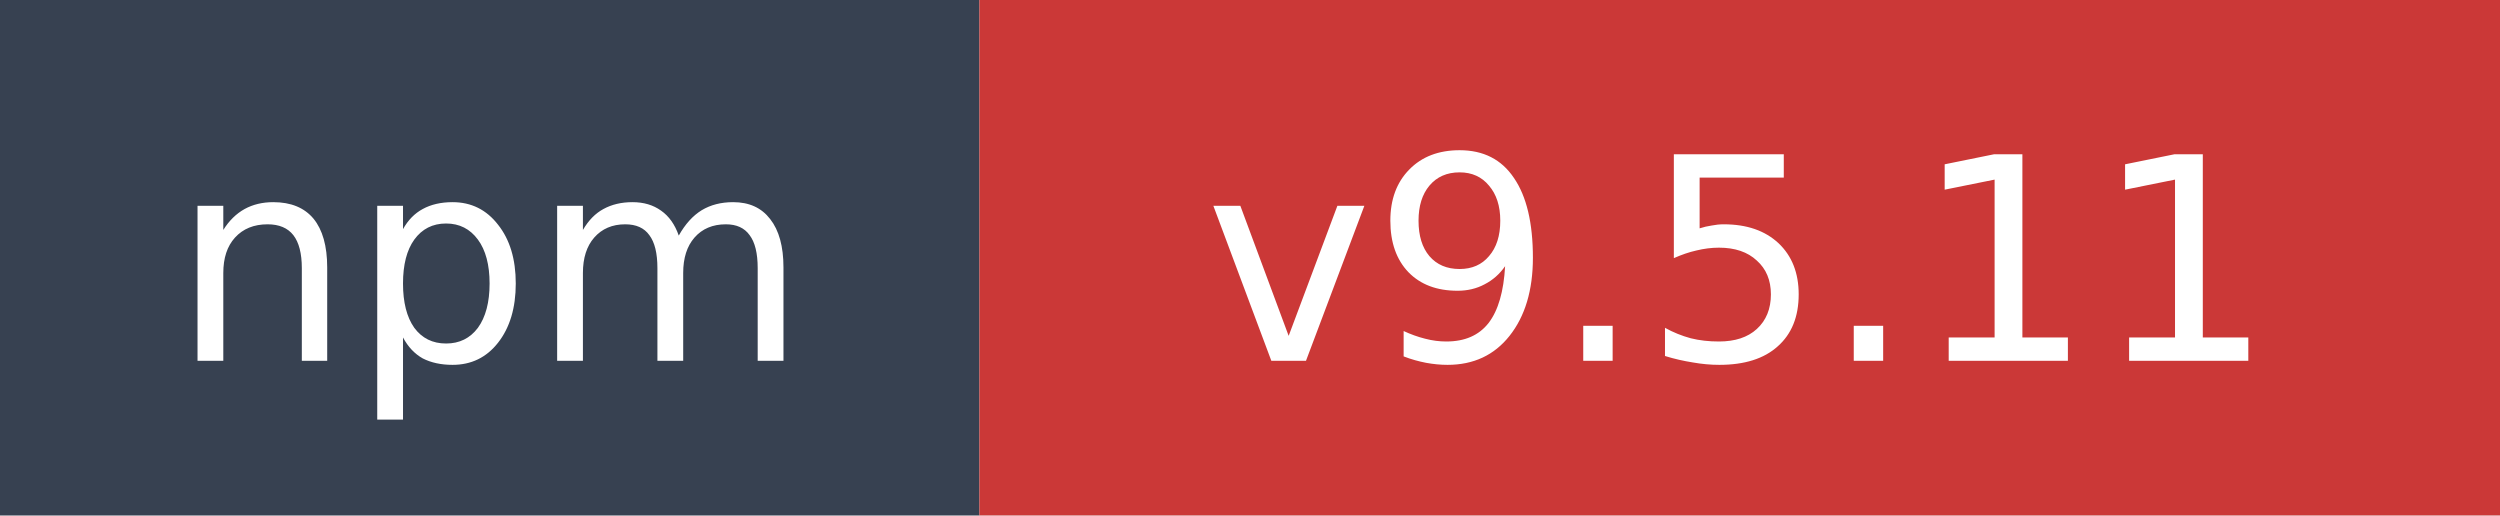
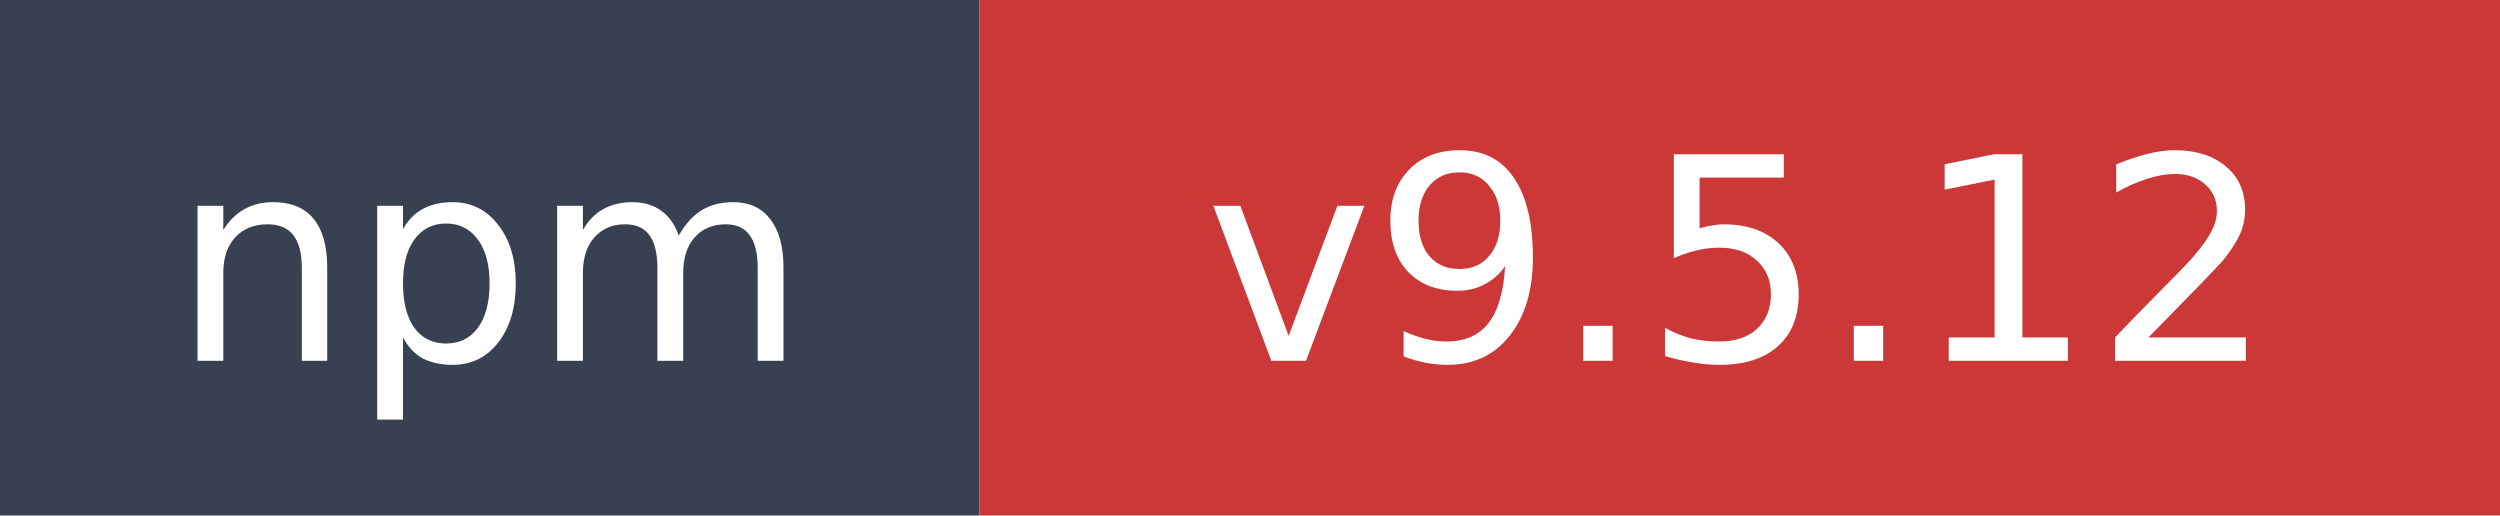
- <svg xmlns="http://www.w3.org/2000/svg" width="97" height="20" role="img" aria-label="npm: v9.5.11">
+ <svg xmlns="http://www.w3.org/2000/svg" width="97" height="20" role="img" aria-label="npm: v9.5.12">
  <rect width="38" height="20" fill="#374151" />
  <rect x="38" width="59" height="20" fill="#cb3837" />
  <text x="19" y="14" fill="#ffffff" font-family="Verdana,Geneva,DejaVu Sans,sans-serif" font-size="11" text-anchor="middle">npm</text>
-   <text x="67.5" y="14" fill="#ffffff" font-family="Verdana,Geneva,DejaVu Sans,sans-serif" font-size="11" text-anchor="middle">v9.5.11</text>
+   <text x="67.5" y="14" fill="#ffffff" font-family="Verdana,Geneva,DejaVu Sans,sans-serif" font-size="11" text-anchor="middle">v9.5.12</text>
</svg>
